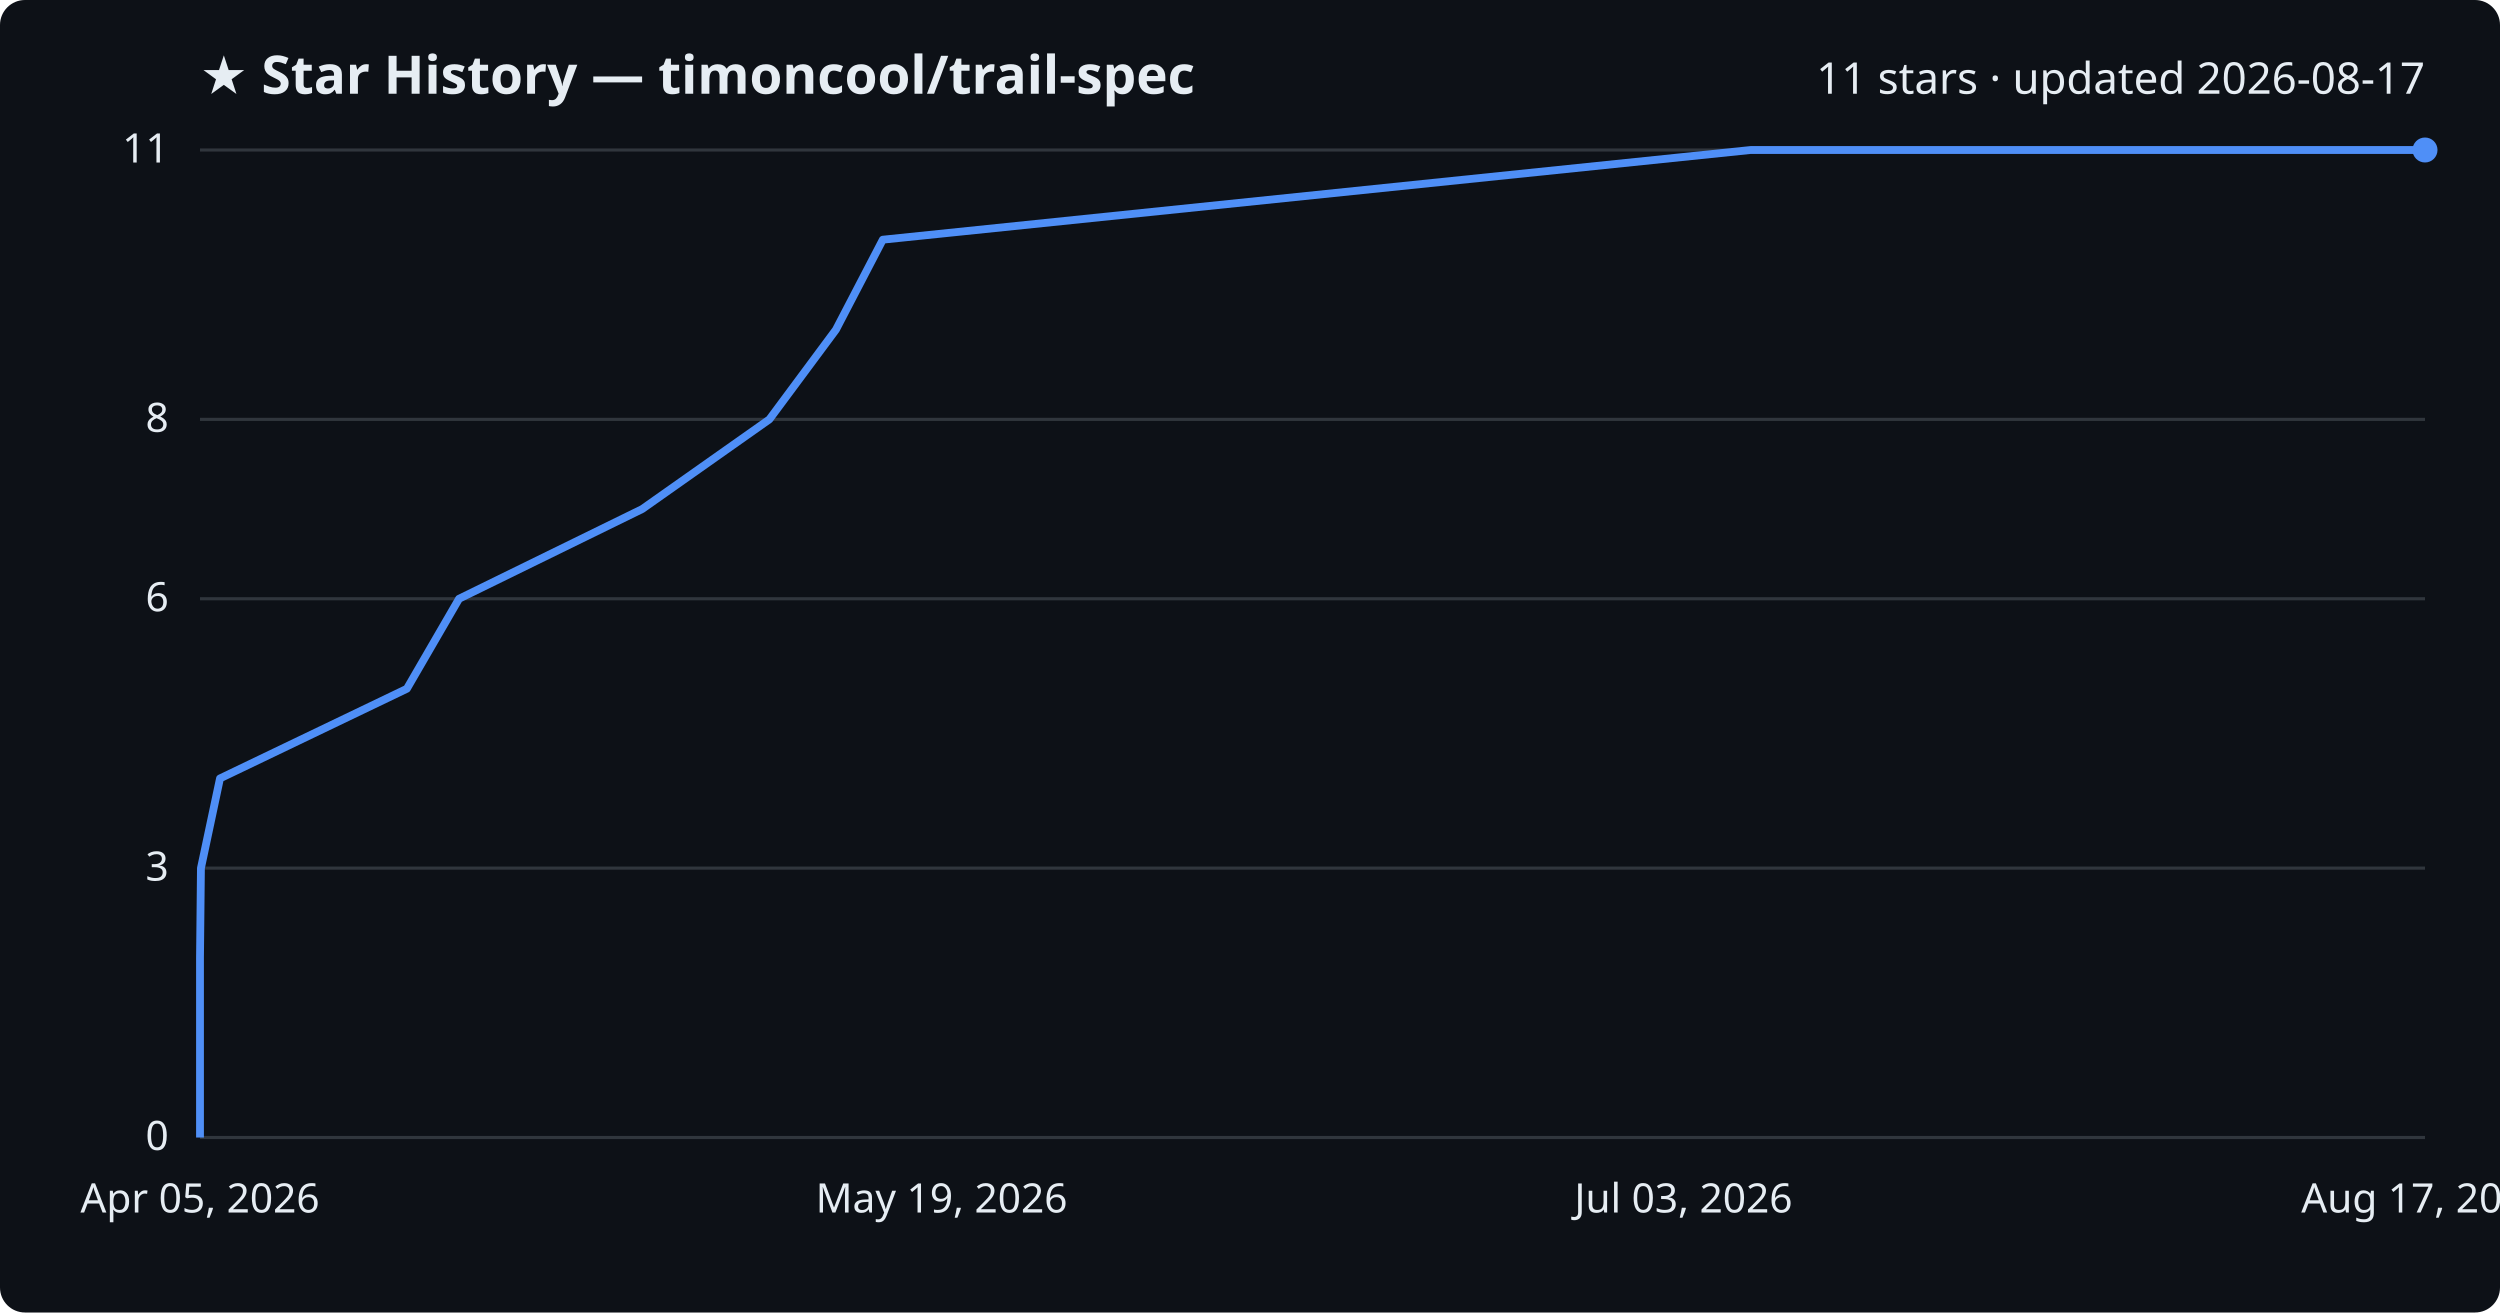
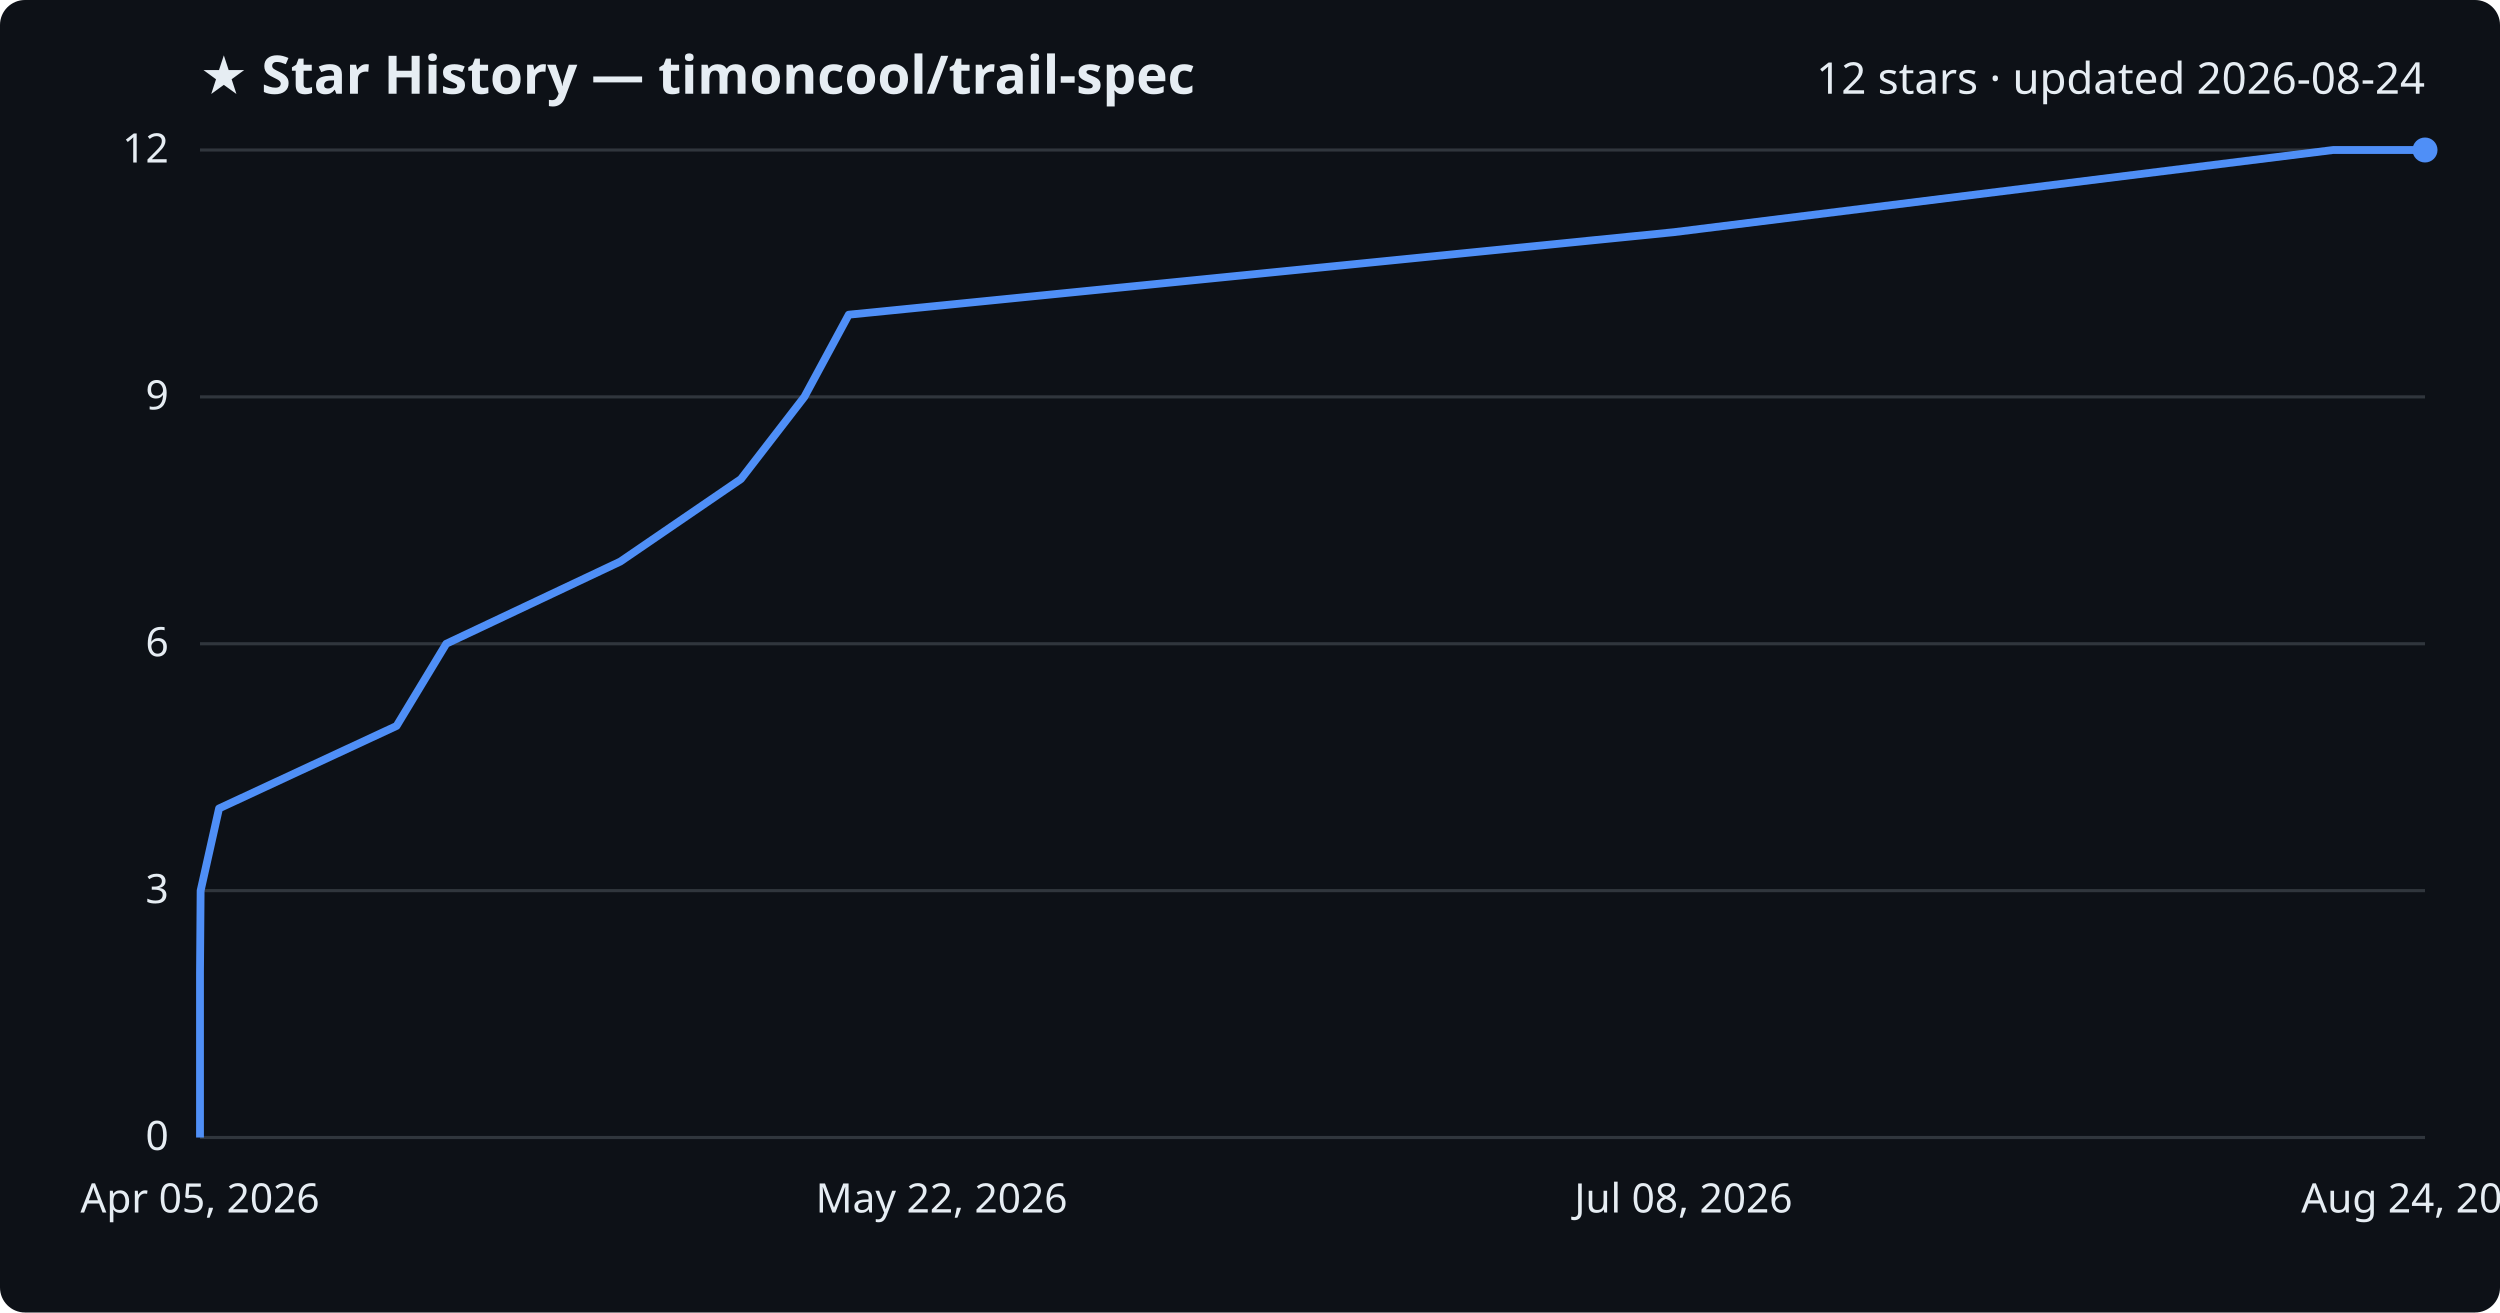
<svg xmlns="http://www.w3.org/2000/svg" viewBox="0 0 800 420" font-family="Segoe UI, sans-serif">
  <rect width="800" height="420" fill="#0d1117" rx="8" />
  <text x="64" y="30" fill="#e6edf3" font-size="17" font-weight="700">★ Star History — timoncool/trail-spec</text>
-   <text x="776" y="30" fill="#e6edf3" font-size="14" text-anchor="end">11 stars · updated 2026-08-17</text>
+   <text x="776" y="30" fill="#e6edf3" font-size="14" text-anchor="end">12 stars · updated 2026-08-24</text>
  <line x1="64" y1="364.0" x2="776" y2="364.0" stroke="#30363d" stroke-width="1" />
  <text x="54" y="368.0" fill="#e6edf3" font-size="13" text-anchor="end">0</text>
-   <line x1="64" y1="277.8" x2="776" y2="277.8" stroke="#30363d" stroke-width="1" />
-   <text x="54" y="281.8" fill="#e6edf3" font-size="13" text-anchor="end">3</text>
-   <line x1="64" y1="191.6" x2="776" y2="191.6" stroke="#30363d" stroke-width="1" />
-   <text x="54" y="195.6" fill="#e6edf3" font-size="13" text-anchor="end">6</text>
-   <line x1="64" y1="134.2" x2="776" y2="134.2" stroke="#30363d" stroke-width="1" />
-   <text x="54" y="138.2" fill="#e6edf3" font-size="13" text-anchor="end">8</text>
+   <line x1="64" y1="285.0" x2="776" y2="285.0" stroke="#30363d" stroke-width="1" />
+   <text x="54" y="289.0" fill="#e6edf3" font-size="13" text-anchor="end">3</text>
+   <line x1="64" y1="206.0" x2="776" y2="206.0" stroke="#30363d" stroke-width="1" />
+   <text x="54" y="210.0" fill="#e6edf3" font-size="13" text-anchor="end">6</text>
+   <line x1="64" y1="127.0" x2="776" y2="127.0" stroke="#30363d" stroke-width="1" />
+   <text x="54" y="131.0" fill="#e6edf3" font-size="13" text-anchor="end">9</text>
  <line x1="64" y1="48.0" x2="776" y2="48.0" stroke="#30363d" stroke-width="1" />
-   <text x="54" y="52.0" fill="#e6edf3" font-size="13" text-anchor="end">11</text>
-   <path d="M64.0,364.0 L64.0,335.3 L64.0,306.5 L64.3,277.8 L70.4,249.1 L130.2,220.4 L146.9,191.6 L205.5,162.9 L246.2,134.2 L267.5,105.5 L282.5,76.7 L560.2,48.0 L776.0,48.0" fill="none" stroke="#4f8ff7" stroke-width="2.5" stroke-linejoin="round" />
+   <text x="54" y="52.0" fill="#e6edf3" font-size="13" text-anchor="end">12</text>
+   <path d="M64.0,364.0 L64.0,337.7 L64.0,311.3 L64.2,285.0 L70.1,258.7 L126.9,232.3 L142.8,206.0 L198.5,179.7 L237.1,153.3 L257.4,127.0 L271.6,100.7 L535.6,74.3 L746.6,48.0 L776.0,48.0" fill="none" stroke="#4f8ff7" stroke-width="2.5" stroke-linejoin="round" />
  <circle cx="776.0" cy="48.0" r="4" fill="#4f8ff7" />
  <text x="64.0" y="388" fill="#e6edf3" font-size="13" text-anchor="middle">Apr 05, 2026</text>
-   <text x="301.3" y="388" fill="#e6edf3" font-size="13" text-anchor="middle">May 19, 2026</text>
-   <text x="538.7" y="388" fill="#e6edf3" font-size="13" text-anchor="middle">Jul 03, 2026</text>
-   <text x="776.0" y="388" fill="#e6edf3" font-size="13" text-anchor="middle">Aug 17, 2026</text>
+   <text x="301.3" y="388" fill="#e6edf3" font-size="13" text-anchor="middle">May 22, 2026</text>
+   <text x="538.7" y="388" fill="#e6edf3" font-size="13" text-anchor="middle">Jul 08, 2026</text>
+   <text x="776.0" y="388" fill="#e6edf3" font-size="13" text-anchor="middle">Aug 24, 2026</text>
</svg>
